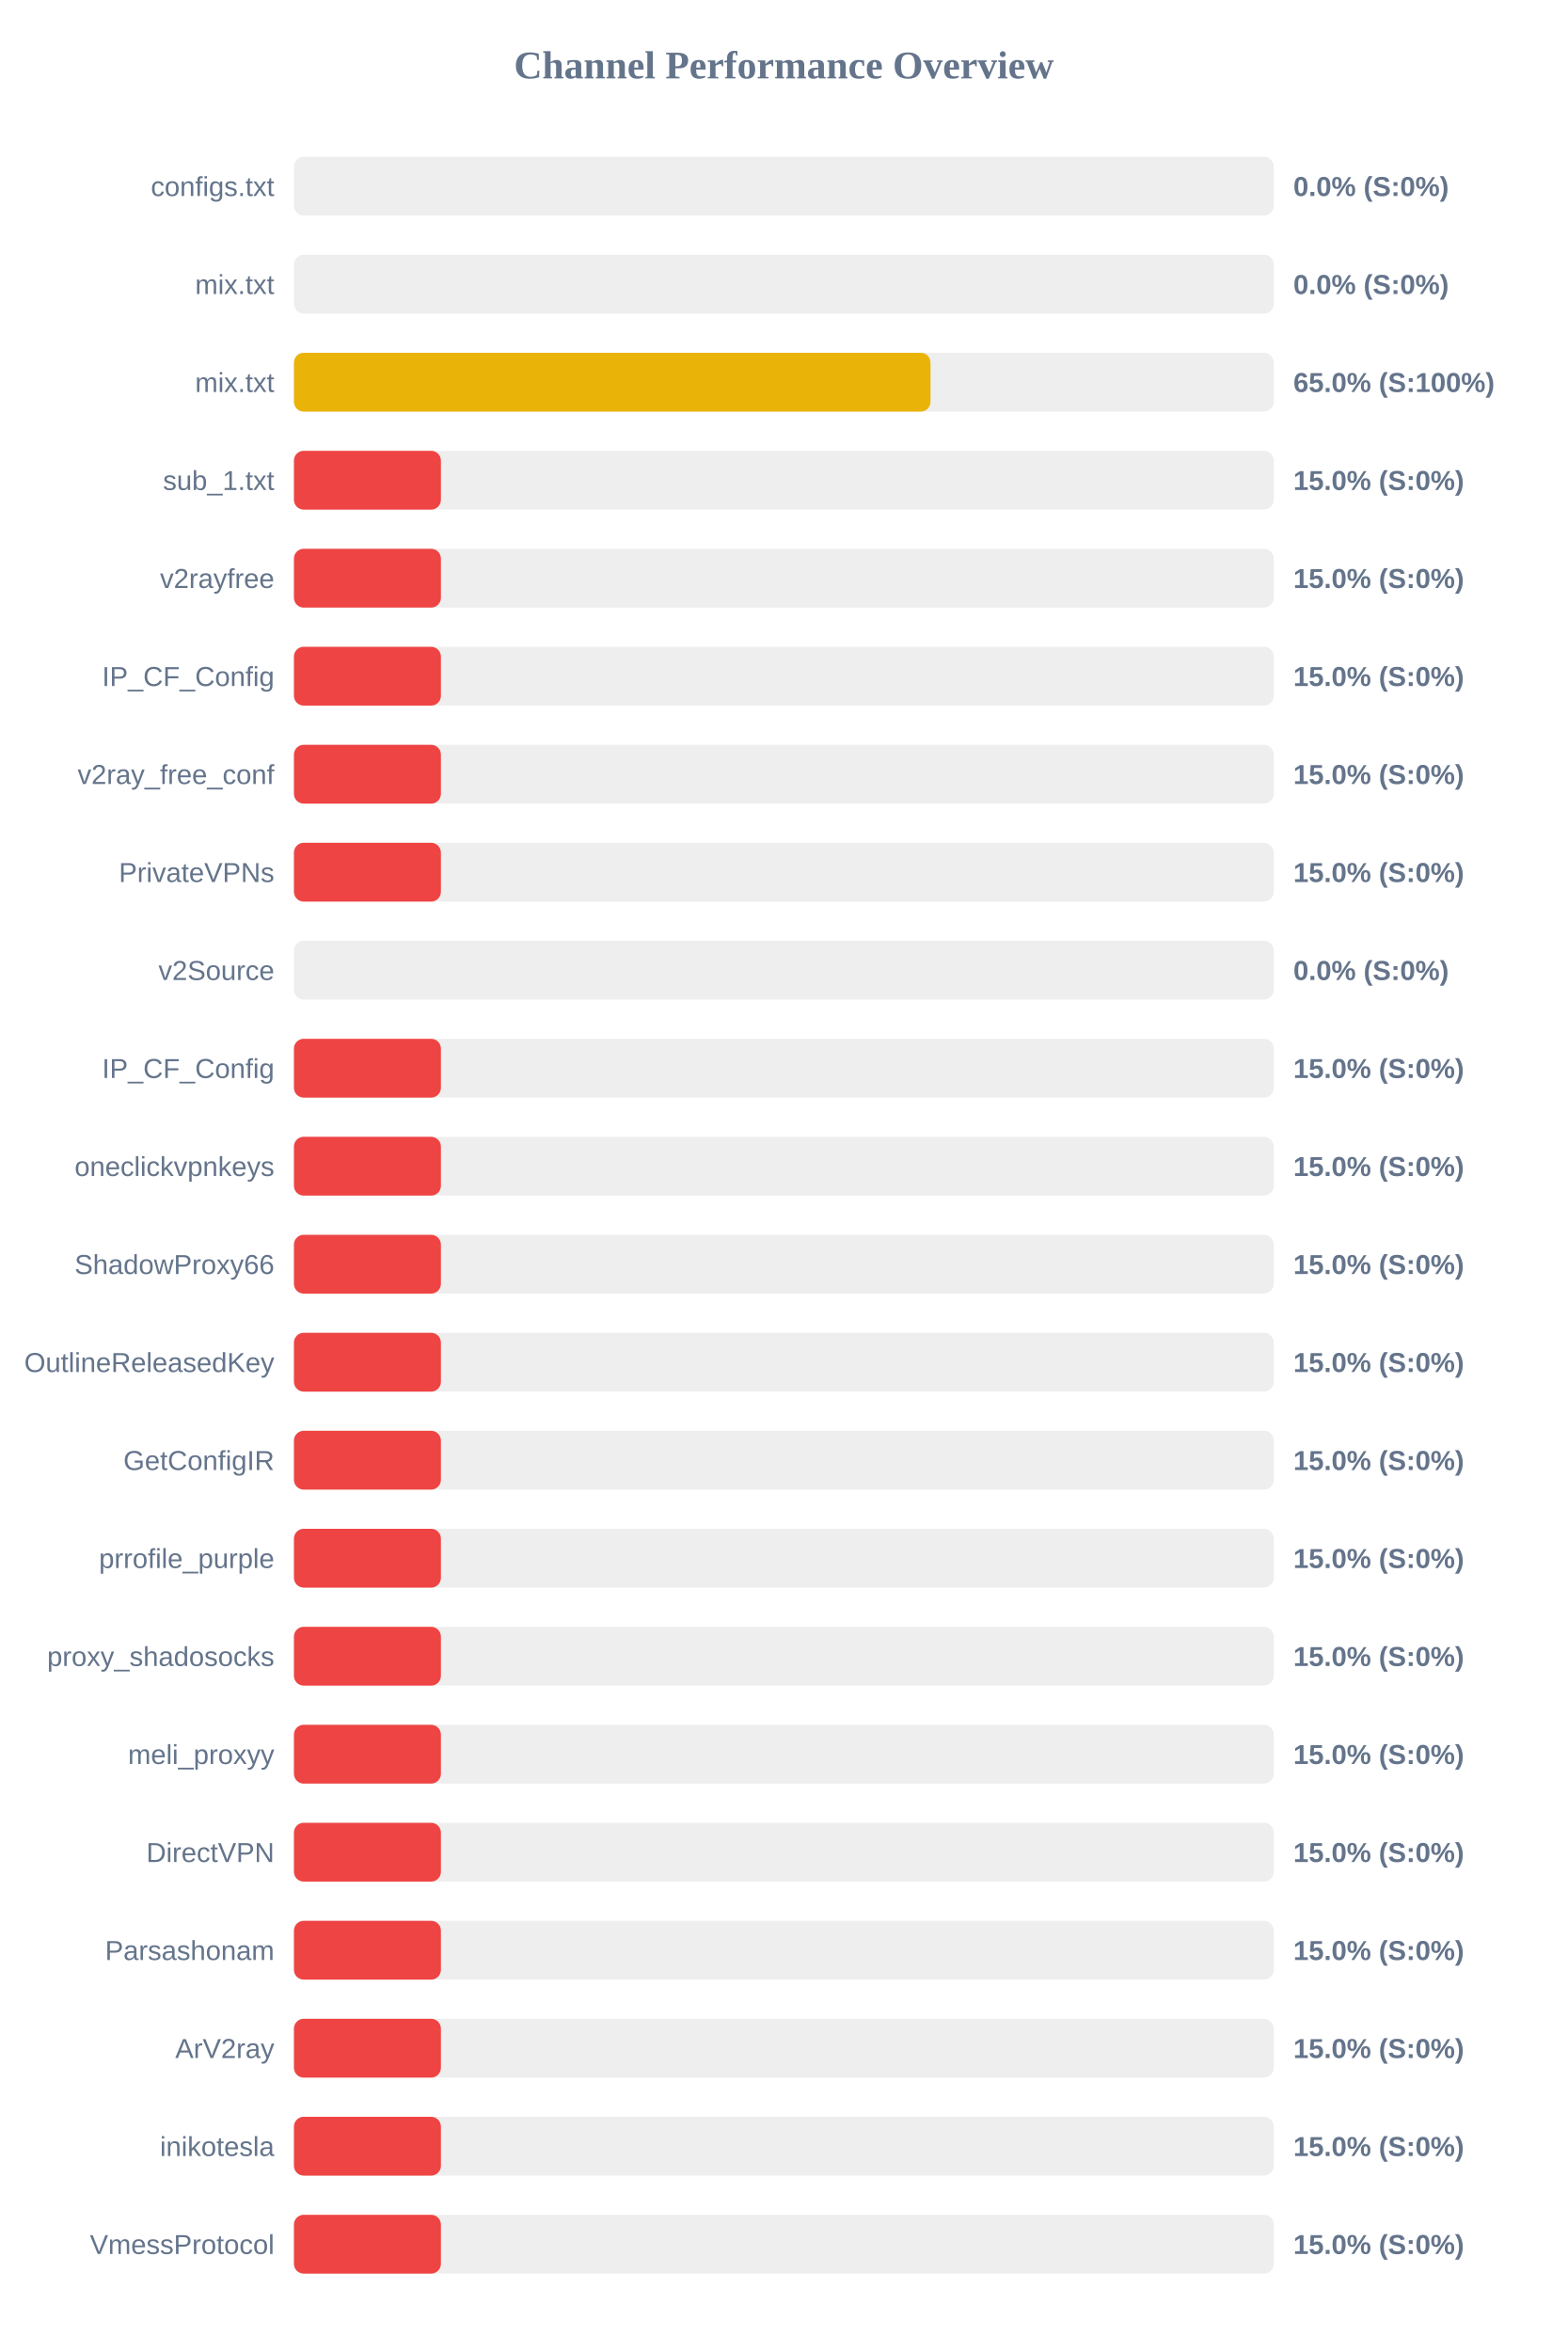
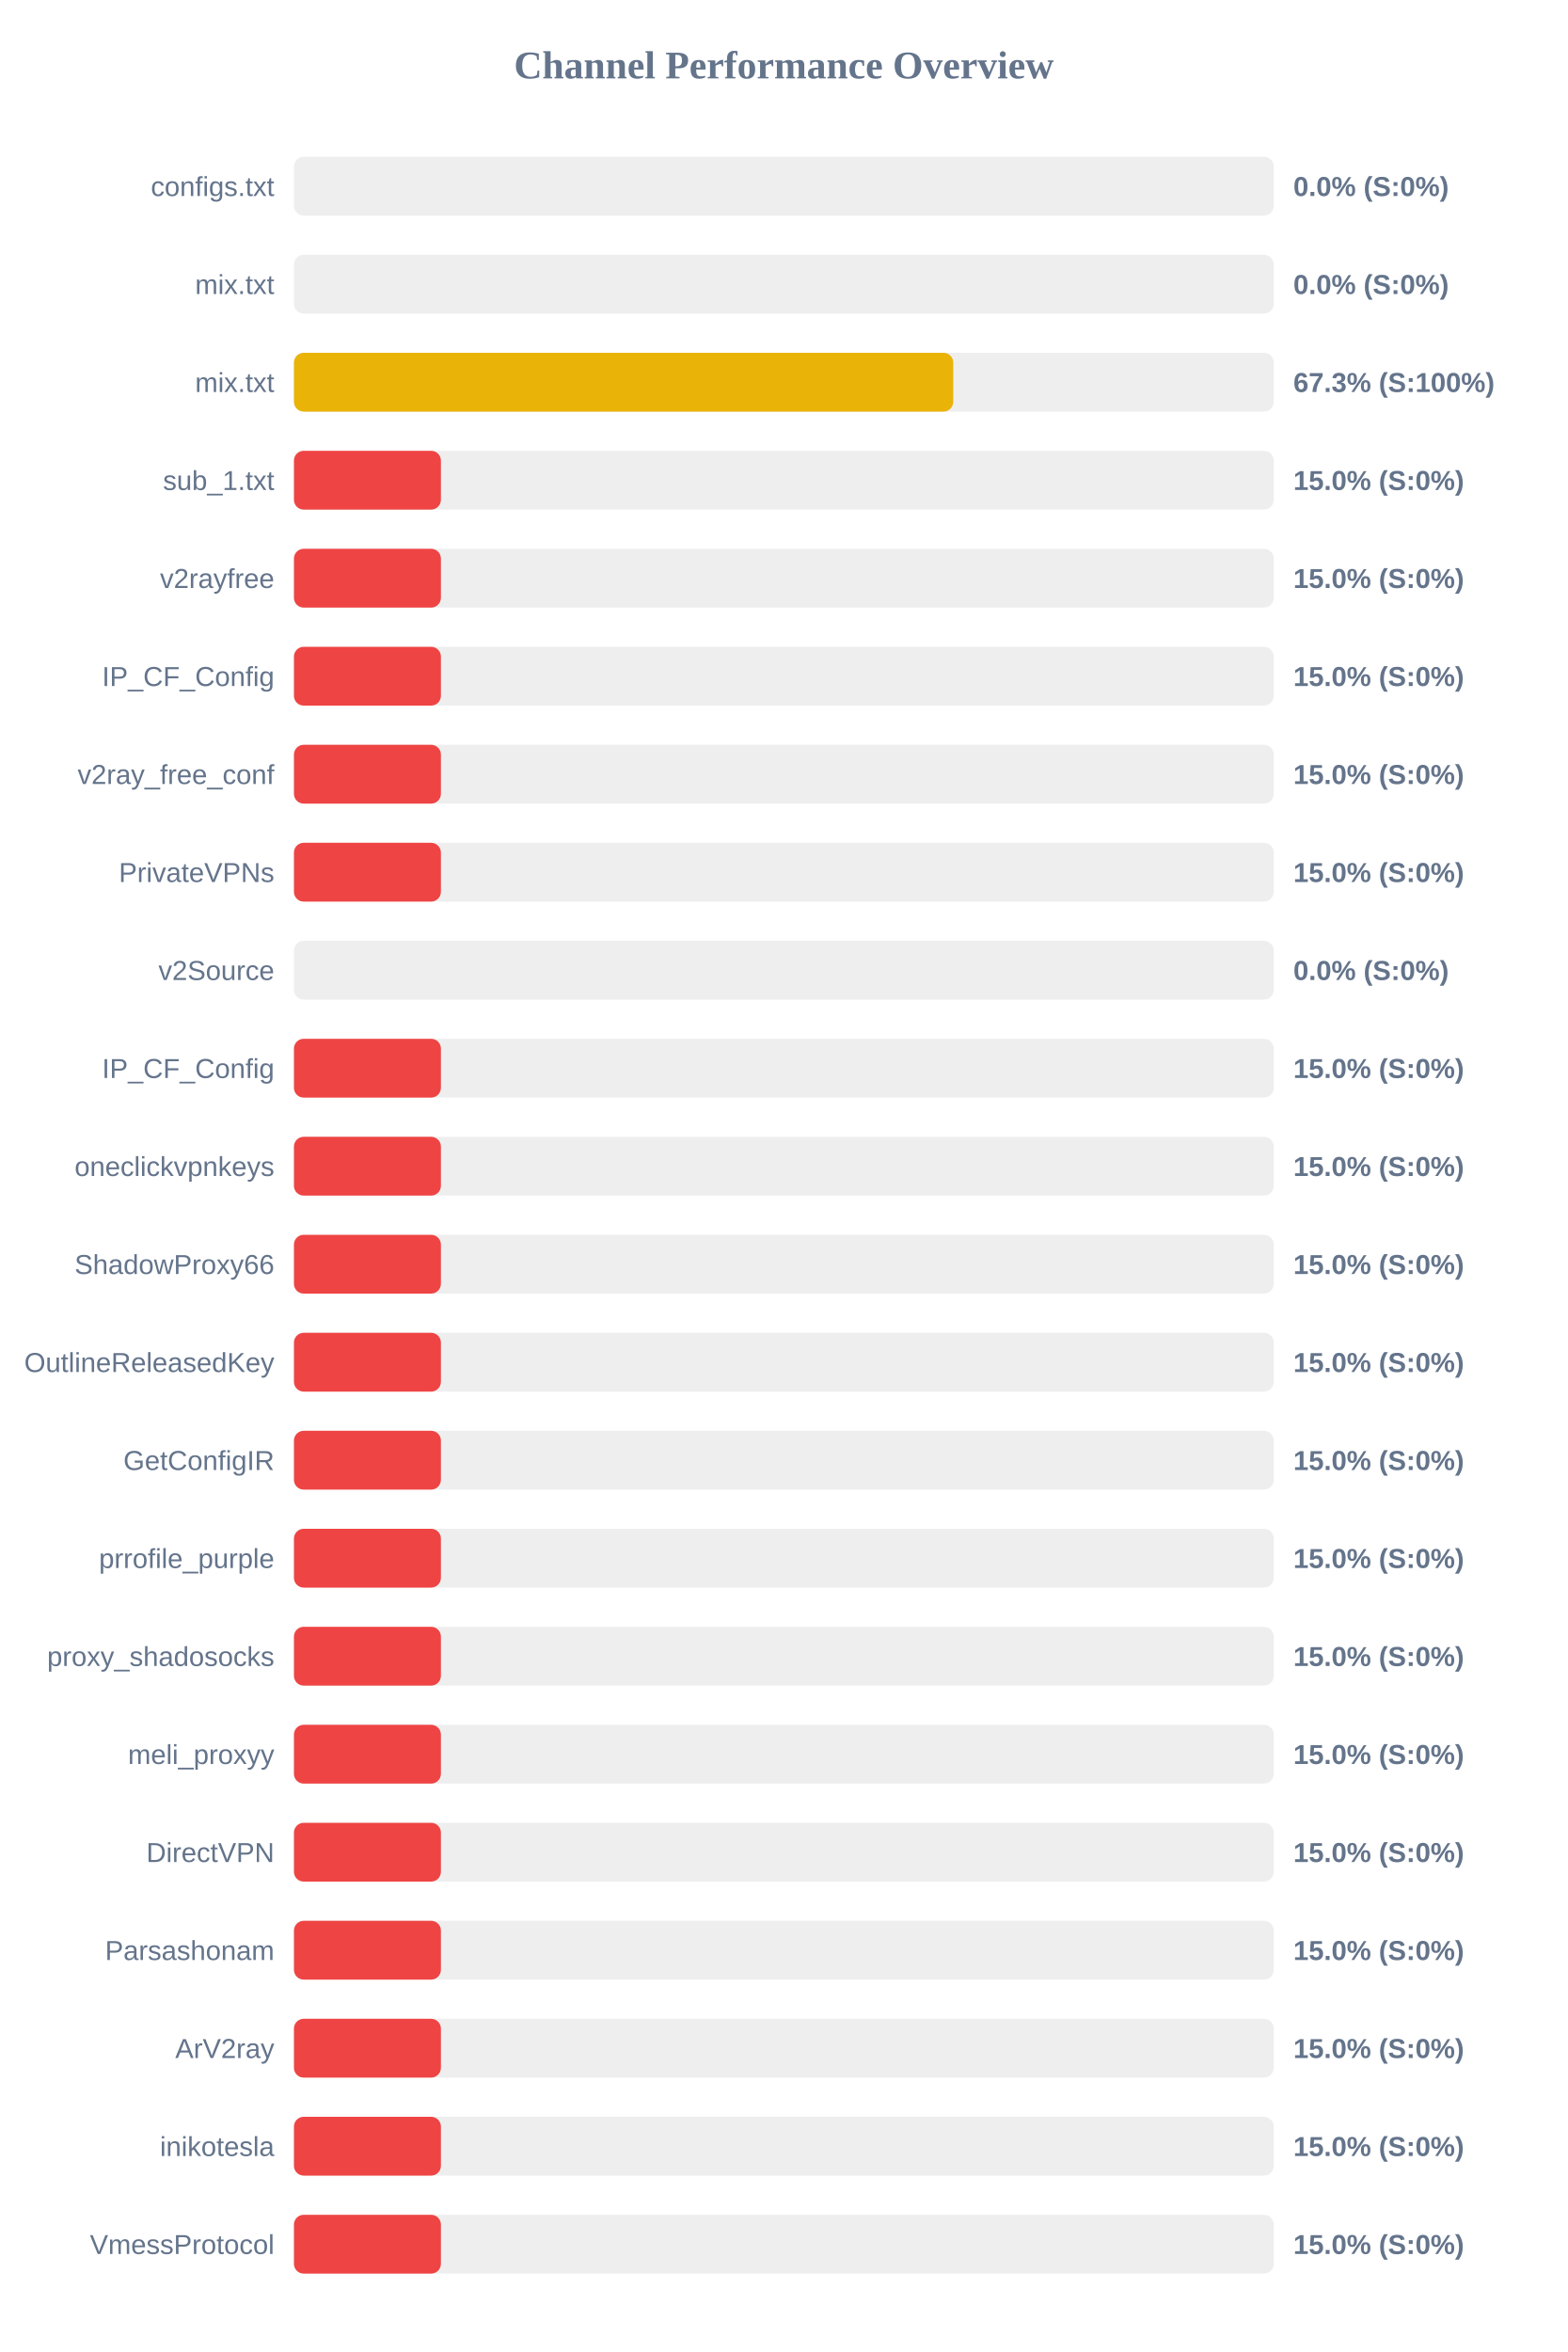
<svg xmlns="http://www.w3.org/2000/svg" width="800" height="1200" version="1.1">
  <style>
        .row { font: 14px Arial; fill: #64748b; }
        .score { font: bold 14px Arial; fill: #64748b; }
    </style>
  <text x="400" y="40" text-anchor="middle" font-size="20px" font-weight="bold" fill="#64748b">Channel Performance Overview</text>
  <rect x="150" y="80" width="500" height="30" fill="#eee" rx="5" />
  <rect x="150" y="80" width="0.0" height="30" fill="#ef4444" rx="5" />
  <text x="140" y="100" text-anchor="end" class="row">configs.txt</text>
  <text x="660" y="100" text-anchor="start" class="score">0.0% (S:0%)</text>
  <rect x="150" y="130" width="500" height="30" fill="#eee" rx="5" />
  <rect x="150" y="130" width="0.0" height="30" fill="#ef4444" rx="5" />
  <text x="140" y="150" text-anchor="end" class="row">mix.txt</text>
  <text x="660" y="150" text-anchor="start" class="score">0.0% (S:0%)</text>
  <rect x="150" y="180" width="500" height="30" fill="#eee" rx="5" />
-   <rect x="150" y="180" width="324.85" height="30" fill="#eab308" rx="5" />
+   <rect x="150" y="180" width="336.45" height="30" fill="#eab308" rx="5" />
  <text x="140" y="200" text-anchor="end" class="row">mix.txt</text>
-   <text x="660" y="200" text-anchor="start" class="score">65.0% (S:100%)</text>
+   <text x="660" y="200" text-anchor="start" class="score">67.3% (S:100%)</text>
  <rect x="150" y="230" width="500" height="30" fill="#eee" rx="5" />
  <rect x="150" y="230" width="75.0" height="30" fill="#ef4444" rx="5" />
  <text x="140" y="250" text-anchor="end" class="row">sub_1.txt</text>
  <text x="660" y="250" text-anchor="start" class="score">15.0% (S:0%)</text>
  <rect x="150" y="280" width="500" height="30" fill="#eee" rx="5" />
  <rect x="150" y="280" width="75.0" height="30" fill="#ef4444" rx="5" />
  <text x="140" y="300" text-anchor="end" class="row">v2rayfree</text>
  <text x="660" y="300" text-anchor="start" class="score">15.0% (S:0%)</text>
  <rect x="150" y="330" width="500" height="30" fill="#eee" rx="5" />
  <rect x="150" y="330" width="75.0" height="30" fill="#ef4444" rx="5" />
  <text x="140" y="350" text-anchor="end" class="row">IP_CF_Config</text>
  <text x="660" y="350" text-anchor="start" class="score">15.0% (S:0%)</text>
  <rect x="150" y="380" width="500" height="30" fill="#eee" rx="5" />
  <rect x="150" y="380" width="75.0" height="30" fill="#ef4444" rx="5" />
  <text x="140" y="400" text-anchor="end" class="row">v2ray_free_conf</text>
  <text x="660" y="400" text-anchor="start" class="score">15.0% (S:0%)</text>
  <rect x="150" y="430" width="500" height="30" fill="#eee" rx="5" />
  <rect x="150" y="430" width="75.0" height="30" fill="#ef4444" rx="5" />
  <text x="140" y="450" text-anchor="end" class="row">PrivateVPNs</text>
  <text x="660" y="450" text-anchor="start" class="score">15.0% (S:0%)</text>
  <rect x="150" y="480" width="500" height="30" fill="#eee" rx="5" />
  <rect x="150" y="480" width="0.0" height="30" fill="#ef4444" rx="5" />
  <text x="140" y="500" text-anchor="end" class="row">v2Source</text>
  <text x="660" y="500" text-anchor="start" class="score">0.0% (S:0%)</text>
  <rect x="150" y="530" width="500" height="30" fill="#eee" rx="5" />
  <rect x="150" y="530" width="75.0" height="30" fill="#ef4444" rx="5" />
  <text x="140" y="550" text-anchor="end" class="row">IP_CF_Config</text>
  <text x="660" y="550" text-anchor="start" class="score">15.0% (S:0%)</text>
  <rect x="150" y="580" width="500" height="30" fill="#eee" rx="5" />
  <rect x="150" y="580" width="75.0" height="30" fill="#ef4444" rx="5" />
  <text x="140" y="600" text-anchor="end" class="row">oneclickvpnkeys</text>
  <text x="660" y="600" text-anchor="start" class="score">15.0% (S:0%)</text>
  <rect x="150" y="630" width="500" height="30" fill="#eee" rx="5" />
  <rect x="150" y="630" width="75.0" height="30" fill="#ef4444" rx="5" />
  <text x="140" y="650" text-anchor="end" class="row">ShadowProxy66</text>
  <text x="660" y="650" text-anchor="start" class="score">15.0% (S:0%)</text>
  <rect x="150" y="680" width="500" height="30" fill="#eee" rx="5" />
  <rect x="150" y="680" width="75.0" height="30" fill="#ef4444" rx="5" />
  <text x="140" y="700" text-anchor="end" class="row">OutlineReleasedKey</text>
  <text x="660" y="700" text-anchor="start" class="score">15.0% (S:0%)</text>
  <rect x="150" y="730" width="500" height="30" fill="#eee" rx="5" />
  <rect x="150" y="730" width="75.0" height="30" fill="#ef4444" rx="5" />
  <text x="140" y="750" text-anchor="end" class="row">GetConfigIR</text>
  <text x="660" y="750" text-anchor="start" class="score">15.0% (S:0%)</text>
  <rect x="150" y="780" width="500" height="30" fill="#eee" rx="5" />
  <rect x="150" y="780" width="75.0" height="30" fill="#ef4444" rx="5" />
  <text x="140" y="800" text-anchor="end" class="row">prrofile_purple</text>
  <text x="660" y="800" text-anchor="start" class="score">15.0% (S:0%)</text>
  <rect x="150" y="830" width="500" height="30" fill="#eee" rx="5" />
  <rect x="150" y="830" width="75.0" height="30" fill="#ef4444" rx="5" />
  <text x="140" y="850" text-anchor="end" class="row">proxy_shadosocks</text>
  <text x="660" y="850" text-anchor="start" class="score">15.0% (S:0%)</text>
  <rect x="150" y="880" width="500" height="30" fill="#eee" rx="5" />
  <rect x="150" y="880" width="75.0" height="30" fill="#ef4444" rx="5" />
  <text x="140" y="900" text-anchor="end" class="row">meli_proxyy</text>
  <text x="660" y="900" text-anchor="start" class="score">15.0% (S:0%)</text>
  <rect x="150" y="930" width="500" height="30" fill="#eee" rx="5" />
  <rect x="150" y="930" width="75.0" height="30" fill="#ef4444" rx="5" />
  <text x="140" y="950" text-anchor="end" class="row">DirectVPN</text>
  <text x="660" y="950" text-anchor="start" class="score">15.0% (S:0%)</text>
  <rect x="150" y="980" width="500" height="30" fill="#eee" rx="5" />
  <rect x="150" y="980" width="75.0" height="30" fill="#ef4444" rx="5" />
  <text x="140" y="1000" text-anchor="end" class="row">Parsashonam</text>
  <text x="660" y="1000" text-anchor="start" class="score">15.0% (S:0%)</text>
  <rect x="150" y="1030" width="500" height="30" fill="#eee" rx="5" />
  <rect x="150" y="1030" width="75.0" height="30" fill="#ef4444" rx="5" />
  <text x="140" y="1050" text-anchor="end" class="row">ArV2ray</text>
  <text x="660" y="1050" text-anchor="start" class="score">15.0% (S:0%)</text>
  <rect x="150" y="1080" width="500" height="30" fill="#eee" rx="5" />
  <rect x="150" y="1080" width="75.0" height="30" fill="#ef4444" rx="5" />
  <text x="140" y="1100" text-anchor="end" class="row">inikotesla</text>
  <text x="660" y="1100" text-anchor="start" class="score">15.0% (S:0%)</text>
  <rect x="150" y="1130" width="500" height="30" fill="#eee" rx="5" />
  <rect x="150" y="1130" width="75.0" height="30" fill="#ef4444" rx="5" />
  <text x="140" y="1150" text-anchor="end" class="row">VmessProtocol</text>
  <text x="660" y="1150" text-anchor="start" class="score">15.0% (S:0%)</text>
</svg>
